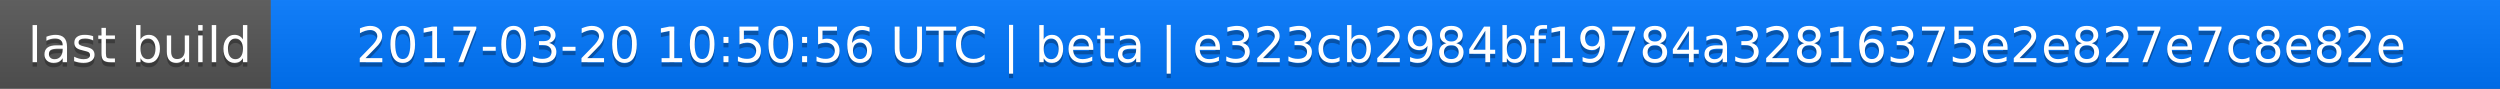
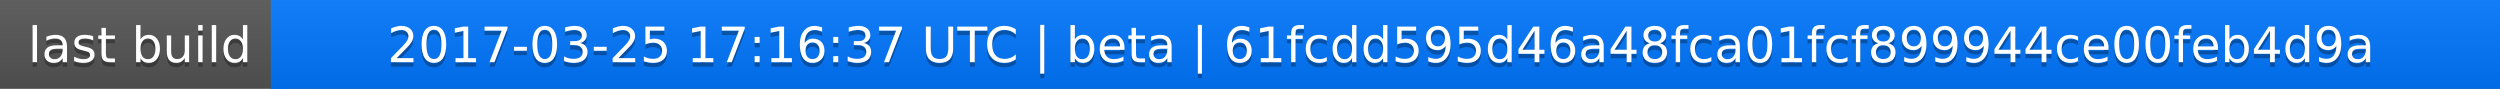
<svg xmlns="http://www.w3.org/2000/svg" width="563" height="20">
  <linearGradient id="a" x2="0" y2="100%">
    <stop offset="0" stop-color="#bbb" stop-opacity=".1" />
    <stop offset="1" stop-opacity=".1" />
  </linearGradient>
  <rect rx="0" width="563" height="20" fill="#555" />
  <rect rx="0" x="61" width="502" height="20" fill="#07f" />
  <path fill="#07f" d="M61 0h4v20h-4z" />
  <rect rx="0" width="563" height="20" fill="url(#a)" />
  <g fill="#fff" text-anchor="middle" font-family="DejaVu Sans,Verdana,Geneva,sans-serif" font-size="11">
    <text x="31.5" y="15" fill="#010101" fill-opacity=".3">last build</text>
    <text x="31.5" y="14">last build</text>
-     <text x="311" y="15" fill="#010101" fill-opacity=".3">2017-03-20 10:50:56 UTC | beta | e323cb2984bf19784a32816375e2e827e7c8e82e</text>
-     <text x="311" y="14">2017-03-20 10:50:56 UTC | beta | e323cb2984bf19784a32816375e2e827e7c8e82e</text>
+     <text x="311" y="15" fill="#010101" fill-opacity=".3">2017-03-25 17:16:37 UTC | beta | 61fcdd595d46a48fca01fcf899944ce00feb4d9a</text>
+     <text x="311" y="14">2017-03-25 17:16:37 UTC | beta | 61fcdd595d46a48fca01fcf899944ce00feb4d9a</text>
  </g>
</svg>
